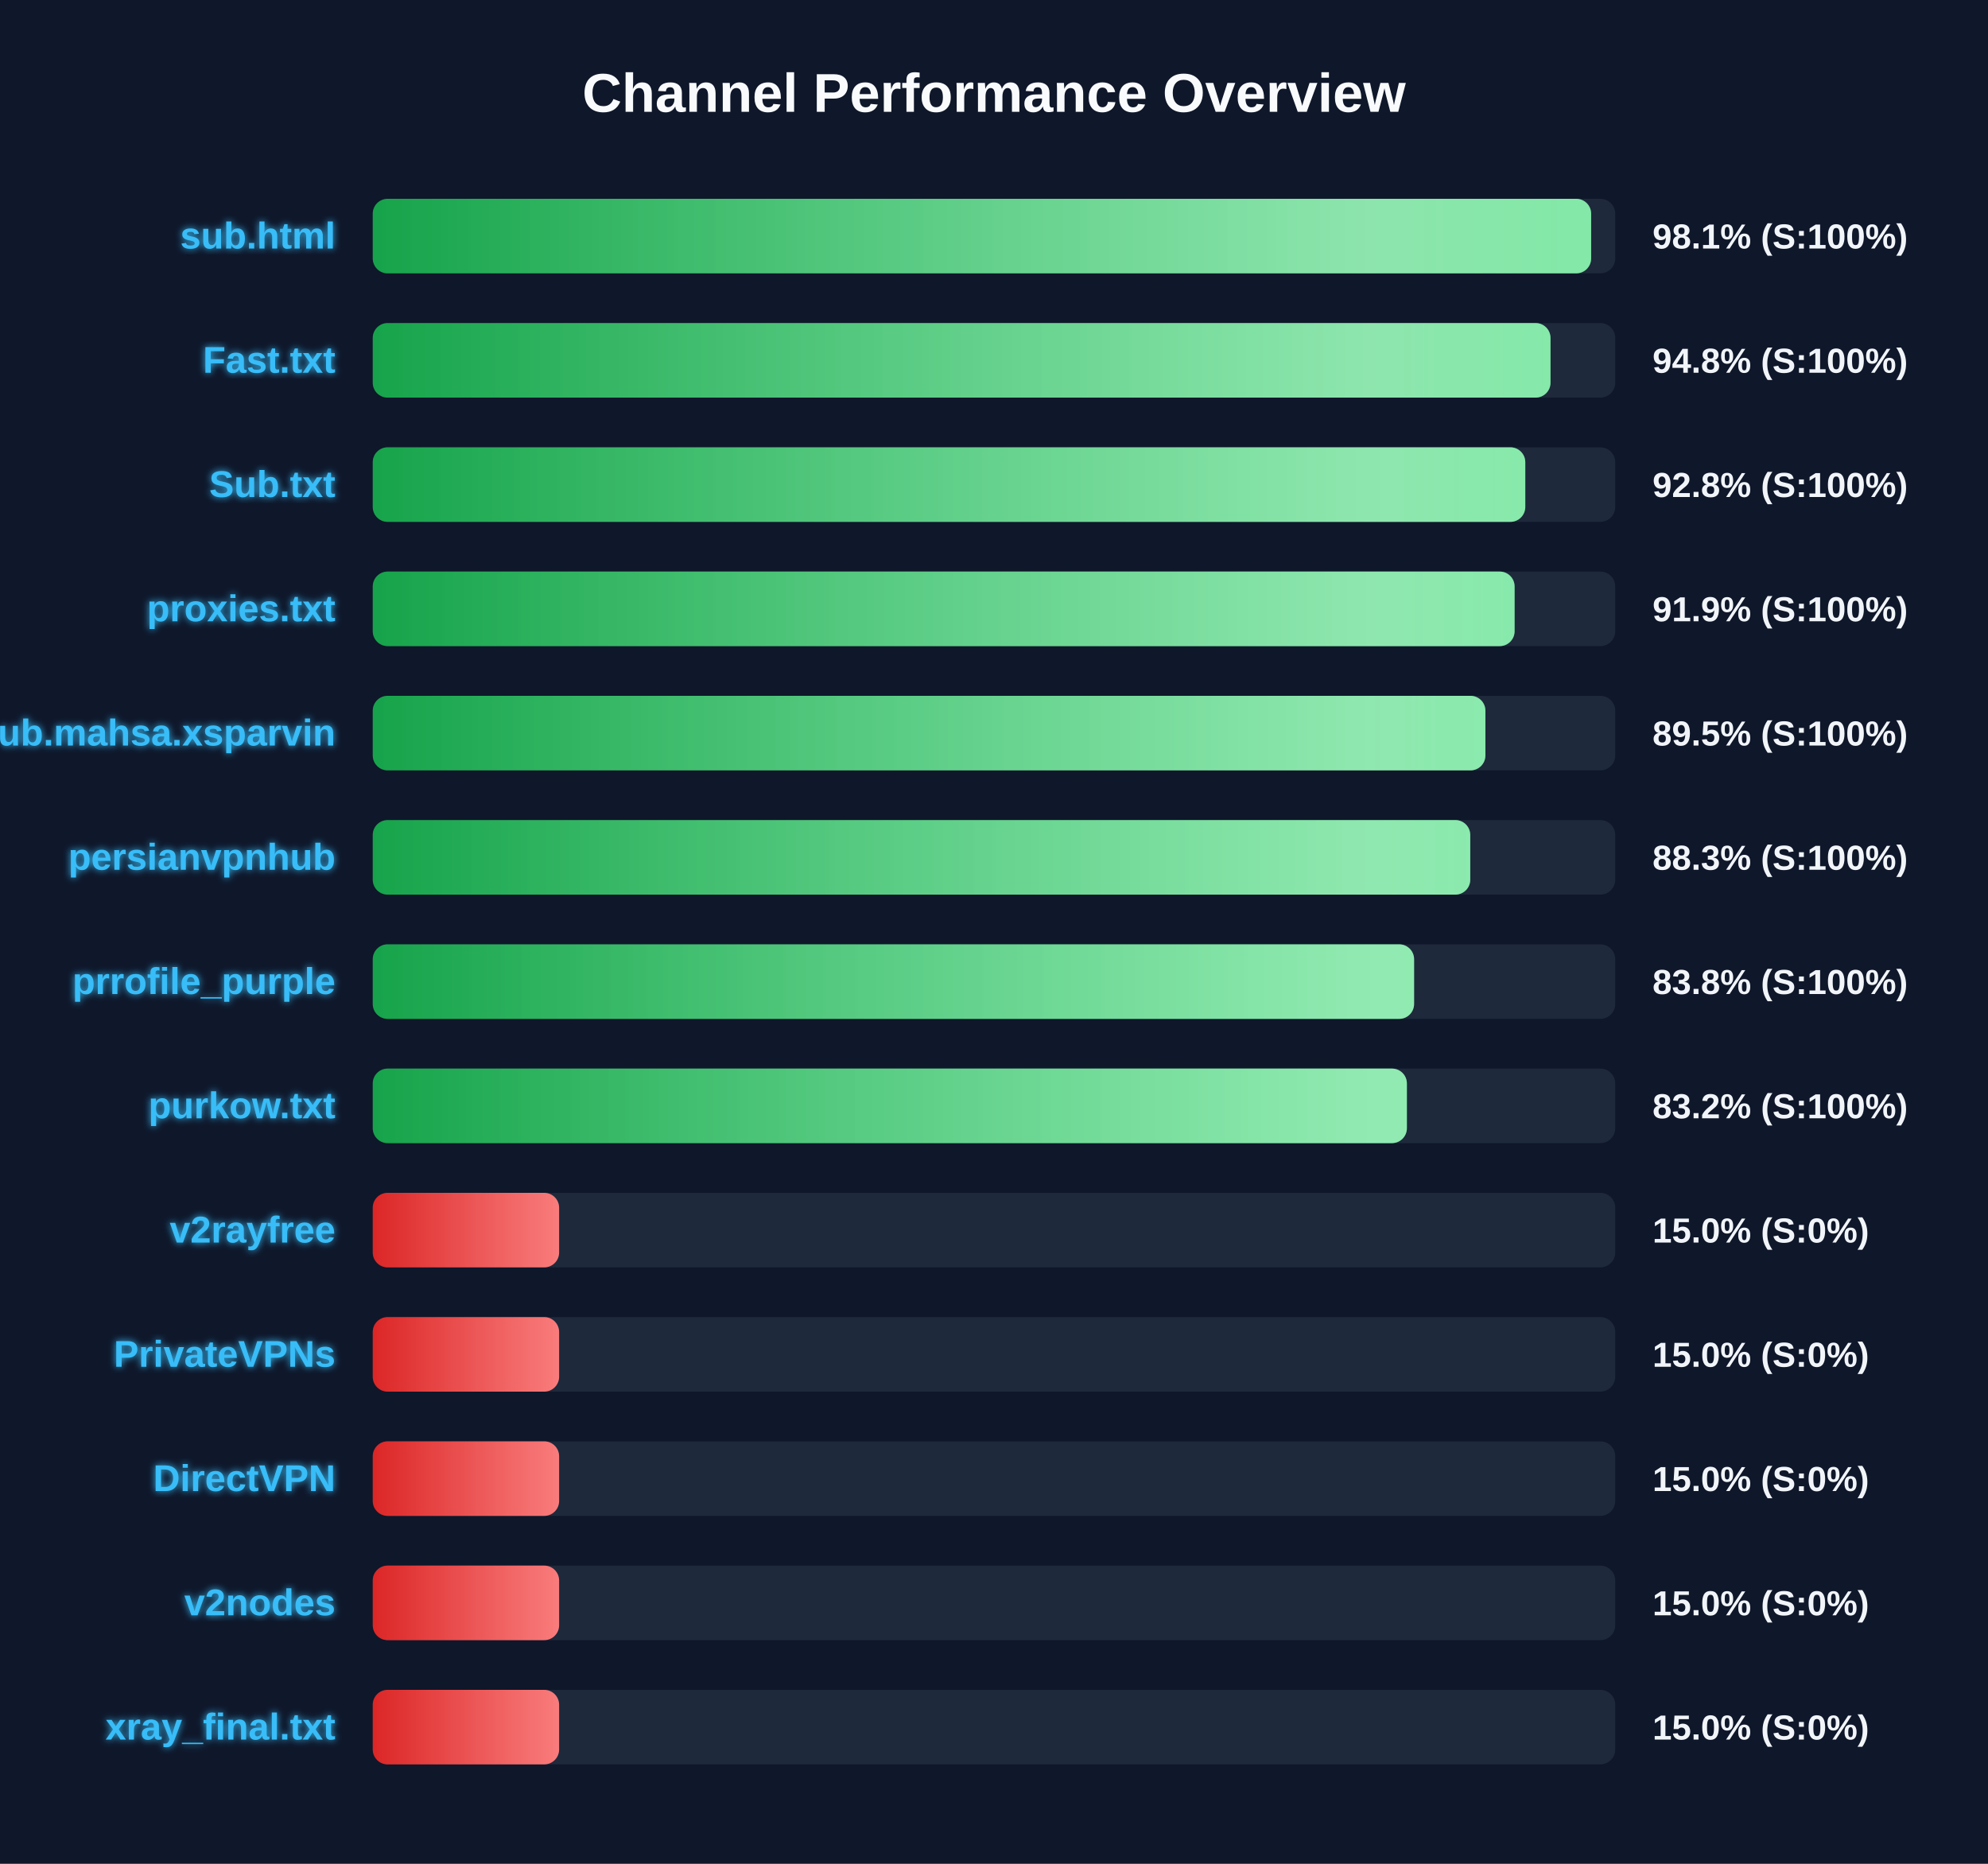
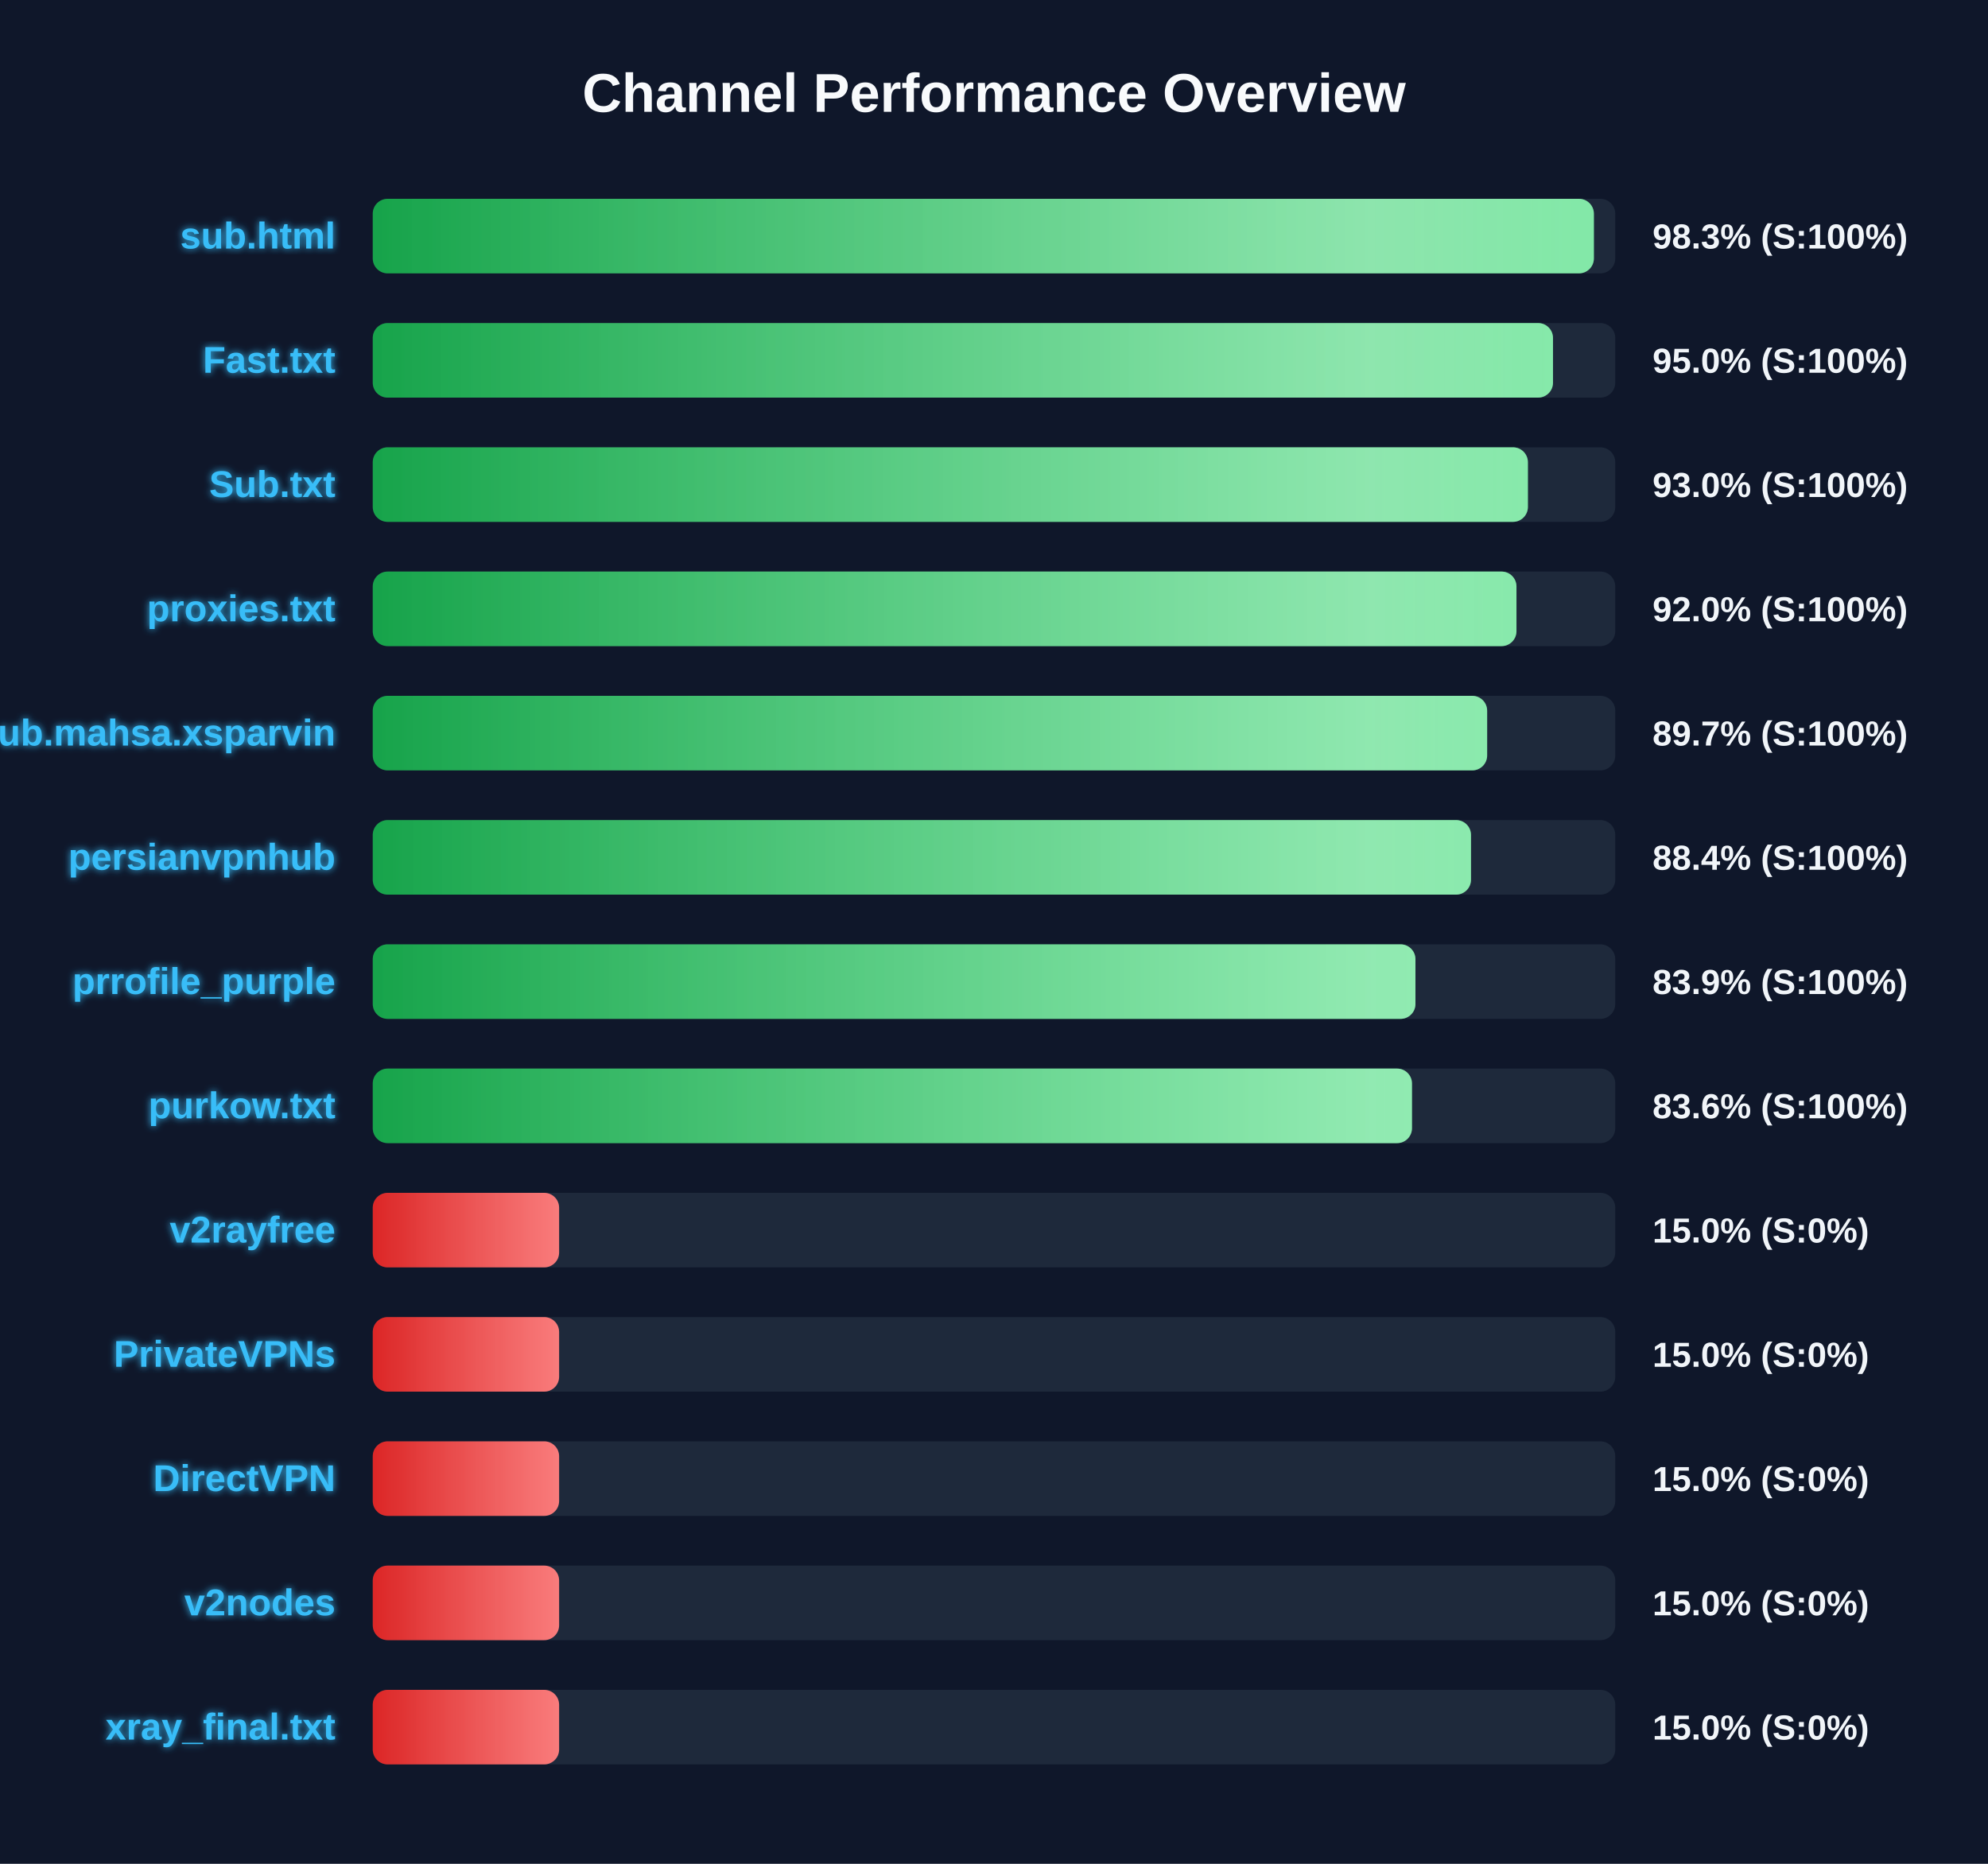
<svg xmlns="http://www.w3.org/2000/svg" width="800" height="750" version="1.1">
  <defs>
    <linearGradient id="grad-green" x1="0%" y1="0%" x2="100%" y2="0%">
      <stop offset="0%" stop-color="#16a34a" />
      <stop offset="100%" stop-color="#4ade80" />
    </linearGradient>
    <linearGradient id="grad-yellow" x1="0%" y1="0%" x2="100%" y2="0%">
      <stop offset="0%" stop-color="#ca8a04" />
      <stop offset="100%" stop-color="#fde047" />
    </linearGradient>
    <linearGradient id="grad-red" x1="0%" y1="0%" x2="100%" y2="0%">
      <stop offset="0%" stop-color="#dc2626" />
      <stop offset="100%" stop-color="#f87171" />
    </linearGradient>
    <linearGradient id="shimmer" x1="0%" y1="0%" x2="100%" y2="0%">
      <stop offset="0%" stop-color="rgba(255,255,255,0)" />
      <stop offset="50%" stop-color="rgba(255,255,255,0.4)" />
      <stop offset="100%" stop-color="rgba(255,255,255,0)" />
    </linearGradient>
    <filter id="glow" x="-20%" y="-20%" width="140%" height="140%">
      <feGaussianBlur stdDeviation="1.5" result="blur" />
      <feComposite in="SourceGraphic" in2="blur" operator="over" />
    </filter>
  </defs>
  <style>
        .bg-rect { fill: #0f172a; }
        .title { font: bold 22px 'Segoe UI', Arial, sans-serif; fill: #f8fafc; }
        .row { font: bold 15px 'Segoe UI', Arial, sans-serif; fill: #38bdf8; filter: url(#glow); }
        .score { font: bold 14px 'Segoe UI', Arial, sans-serif; fill: #f1f5f9; }
        @keyframes shimmer-anim {
            0% { transform: translateX(-100%); }
            100% { transform: translateX(200%); }
        }
        .shimmer-rect {
            animation: shimmer-anim 2.5s infinite linear;
        }
    </style>
  <rect width="100%" height="100%" class="bg-rect" />
  <text x="400" y="45" text-anchor="middle" class="title">Channel Performance Overview</text>
  <rect x="150" y="80" width="500" height="30" fill="#1e293b" rx="6" />
  <clipPath id="clip-0">
-     <rect x="150" y="80" width="490.3" height="30" rx="6" />
+     <rect x="150" y="80" width="491.4" height="30" rx="6" />
  </clipPath>
-   <rect x="150" y="80" width="490.3" height="30" fill="url(#grad-green)" rx="6" />
+   <rect x="150" y="80" width="491.4" height="30" fill="url(#grad-green)" rx="6" />
  <g clip-path="url(#clip-0)">
    <rect x="150" y="80" width="100%" height="30" fill="url(#shimmer)" class="shimmer-rect" />
  </g>
  <text x="135" y="100" text-anchor="end" class="row">sub.html</text>
-   <text x="665" y="100" text-anchor="start" class="score">98.1% (S:100%)</text>
+   <text x="665" y="100" text-anchor="start" class="score">98.3% (S:100%)</text>
  <rect x="150" y="130" width="500" height="30" fill="#1e293b" rx="6" />
  <clipPath id="clip-1">
-     <rect x="150" y="130" width="473.95" height="30" rx="6" />
+     <rect x="150" y="130" width="474.95" height="30" rx="6" />
  </clipPath>
-   <rect x="150" y="130" width="473.95" height="30" fill="url(#grad-green)" rx="6" />
+   <rect x="150" y="130" width="474.95" height="30" fill="url(#grad-green)" rx="6" />
  <g clip-path="url(#clip-1)">
    <rect x="150" y="130" width="100%" height="30" fill="url(#shimmer)" class="shimmer-rect" />
  </g>
  <text x="135" y="150" text-anchor="end" class="row">Fast.txt</text>
-   <text x="665" y="150" text-anchor="start" class="score">94.8% (S:100%)</text>
+   <text x="665" y="150" text-anchor="start" class="score">95.0% (S:100%)</text>
  <rect x="150" y="180" width="500" height="30" fill="#1e293b" rx="6" />
  <clipPath id="clip-2">
-     <rect x="150" y="180" width="463.8" height="30" rx="6" />
+     <rect x="150" y="180" width="464.85" height="30" rx="6" />
  </clipPath>
-   <rect x="150" y="180" width="463.8" height="30" fill="url(#grad-green)" rx="6" />
+   <rect x="150" y="180" width="464.85" height="30" fill="url(#grad-green)" rx="6" />
  <g clip-path="url(#clip-2)">
    <rect x="150" y="180" width="100%" height="30" fill="url(#shimmer)" class="shimmer-rect" />
  </g>
  <text x="135" y="200" text-anchor="end" class="row">Sub.txt</text>
-   <text x="665" y="200" text-anchor="start" class="score">92.8% (S:100%)</text>
+   <text x="665" y="200" text-anchor="start" class="score">93.0% (S:100%)</text>
  <rect x="150" y="230" width="500" height="30" fill="#1e293b" rx="6" />
  <clipPath id="clip-3">
-     <rect x="150" y="230" width="459.5" height="30" rx="6" />
+     <rect x="150" y="230" width="460.25" height="30" rx="6" />
  </clipPath>
-   <rect x="150" y="230" width="459.5" height="30" fill="url(#grad-green)" rx="6" />
+   <rect x="150" y="230" width="460.25" height="30" fill="url(#grad-green)" rx="6" />
  <g clip-path="url(#clip-3)">
    <rect x="150" y="230" width="100%" height="30" fill="url(#shimmer)" class="shimmer-rect" />
  </g>
  <text x="135" y="250" text-anchor="end" class="row">proxies.txt</text>
-   <text x="665" y="250" text-anchor="start" class="score">91.9% (S:100%)</text>
+   <text x="665" y="250" text-anchor="start" class="score">92.0% (S:100%)</text>
  <rect x="150" y="280" width="500" height="30" fill="#1e293b" rx="6" />
  <clipPath id="clip-4">
-     <rect x="150" y="280" width="447.75" height="30" rx="6" />
+     <rect x="150" y="280" width="448.45" height="30" rx="6" />
  </clipPath>
-   <rect x="150" y="280" width="447.75" height="30" fill="url(#grad-green)" rx="6" />
+   <rect x="150" y="280" width="448.45" height="30" fill="url(#grad-green)" rx="6" />
  <g clip-path="url(#clip-4)">
    <rect x="150" y="280" width="100%" height="30" fill="url(#shimmer)" class="shimmer-rect" />
  </g>
  <text x="135" y="300" text-anchor="end" class="row">Sub.mahsa.xsparvin</text>
-   <text x="665" y="300" text-anchor="start" class="score">89.5% (S:100%)</text>
+   <text x="665" y="300" text-anchor="start" class="score">89.7% (S:100%)</text>
  <rect x="150" y="330" width="500" height="30" fill="#1e293b" rx="6" />
  <clipPath id="clip-5">
-     <rect x="150" y="330" width="441.65" height="30" rx="6" />
+     <rect x="150" y="330" width="441.95" height="30" rx="6" />
  </clipPath>
-   <rect x="150" y="330" width="441.65" height="30" fill="url(#grad-green)" rx="6" />
+   <rect x="150" y="330" width="441.95" height="30" fill="url(#grad-green)" rx="6" />
  <g clip-path="url(#clip-5)">
    <rect x="150" y="330" width="100%" height="30" fill="url(#shimmer)" class="shimmer-rect" />
  </g>
  <text x="135" y="350" text-anchor="end" class="row">persianvpnhub</text>
-   <text x="665" y="350" text-anchor="start" class="score">88.3% (S:100%)</text>
+   <text x="665" y="350" text-anchor="start" class="score">88.4% (S:100%)</text>
  <rect x="150" y="380" width="500" height="30" fill="#1e293b" rx="6" />
  <clipPath id="clip-6">
-     <rect x="150" y="380" width="419.05" height="30" rx="6" />
+     <rect x="150" y="380" width="419.6" height="30" rx="6" />
  </clipPath>
-   <rect x="150" y="380" width="419.05" height="30" fill="url(#grad-green)" rx="6" />
+   <rect x="150" y="380" width="419.6" height="30" fill="url(#grad-green)" rx="6" />
  <g clip-path="url(#clip-6)">
    <rect x="150" y="380" width="100%" height="30" fill="url(#shimmer)" class="shimmer-rect" />
  </g>
  <text x="135" y="400" text-anchor="end" class="row">prrofile_purple</text>
-   <text x="665" y="400" text-anchor="start" class="score">83.8% (S:100%)</text>
+   <text x="665" y="400" text-anchor="start" class="score">83.9% (S:100%)</text>
  <rect x="150" y="430" width="500" height="30" fill="#1e293b" rx="6" />
  <clipPath id="clip-7">
-     <rect x="150" y="430" width="416.15" height="30" rx="6" />
+     <rect x="150" y="430" width="418.2" height="30" rx="6" />
  </clipPath>
-   <rect x="150" y="430" width="416.15" height="30" fill="url(#grad-green)" rx="6" />
+   <rect x="150" y="430" width="418.2" height="30" fill="url(#grad-green)" rx="6" />
  <g clip-path="url(#clip-7)">
    <rect x="150" y="430" width="100%" height="30" fill="url(#shimmer)" class="shimmer-rect" />
  </g>
  <text x="135" y="450" text-anchor="end" class="row">purkow.txt</text>
-   <text x="665" y="450" text-anchor="start" class="score">83.2% (S:100%)</text>
+   <text x="665" y="450" text-anchor="start" class="score">83.6% (S:100%)</text>
  <rect x="150" y="480" width="500" height="30" fill="#1e293b" rx="6" />
  <clipPath id="clip-8">
    <rect x="150" y="480" width="75.0" height="30" rx="6" />
  </clipPath>
  <rect x="150" y="480" width="75.0" height="30" fill="url(#grad-red)" rx="6" />
  <g clip-path="url(#clip-8)">
    <rect x="150" y="480" width="100%" height="30" fill="url(#shimmer)" class="shimmer-rect" />
  </g>
  <text x="135" y="500" text-anchor="end" class="row">v2rayfree</text>
  <text x="665" y="500" text-anchor="start" class="score">15.0% (S:0%)</text>
  <rect x="150" y="530" width="500" height="30" fill="#1e293b" rx="6" />
  <clipPath id="clip-9">
    <rect x="150" y="530" width="75.0" height="30" rx="6" />
  </clipPath>
  <rect x="150" y="530" width="75.0" height="30" fill="url(#grad-red)" rx="6" />
  <g clip-path="url(#clip-9)">
    <rect x="150" y="530" width="100%" height="30" fill="url(#shimmer)" class="shimmer-rect" />
  </g>
  <text x="135" y="550" text-anchor="end" class="row">PrivateVPNs</text>
  <text x="665" y="550" text-anchor="start" class="score">15.0% (S:0%)</text>
  <rect x="150" y="580" width="500" height="30" fill="#1e293b" rx="6" />
  <clipPath id="clip-10">
    <rect x="150" y="580" width="75.0" height="30" rx="6" />
  </clipPath>
  <rect x="150" y="580" width="75.0" height="30" fill="url(#grad-red)" rx="6" />
  <g clip-path="url(#clip-10)">
    <rect x="150" y="580" width="100%" height="30" fill="url(#shimmer)" class="shimmer-rect" />
  </g>
  <text x="135" y="600" text-anchor="end" class="row">DirectVPN</text>
  <text x="665" y="600" text-anchor="start" class="score">15.0% (S:0%)</text>
  <rect x="150" y="630" width="500" height="30" fill="#1e293b" rx="6" />
  <clipPath id="clip-11">
    <rect x="150" y="630" width="75.0" height="30" rx="6" />
  </clipPath>
  <rect x="150" y="630" width="75.0" height="30" fill="url(#grad-red)" rx="6" />
  <g clip-path="url(#clip-11)">
    <rect x="150" y="630" width="100%" height="30" fill="url(#shimmer)" class="shimmer-rect" />
  </g>
  <text x="135" y="650" text-anchor="end" class="row">v2nodes</text>
  <text x="665" y="650" text-anchor="start" class="score">15.0% (S:0%)</text>
  <rect x="150" y="680" width="500" height="30" fill="#1e293b" rx="6" />
  <clipPath id="clip-12">
    <rect x="150" y="680" width="75.0" height="30" rx="6" />
  </clipPath>
  <rect x="150" y="680" width="75.0" height="30" fill="url(#grad-red)" rx="6" />
  <g clip-path="url(#clip-12)">
    <rect x="150" y="680" width="100%" height="30" fill="url(#shimmer)" class="shimmer-rect" />
  </g>
  <text x="135" y="700" text-anchor="end" class="row">xray_final.txt</text>
  <text x="665" y="700" text-anchor="start" class="score">15.0% (S:0%)</text>
</svg>
